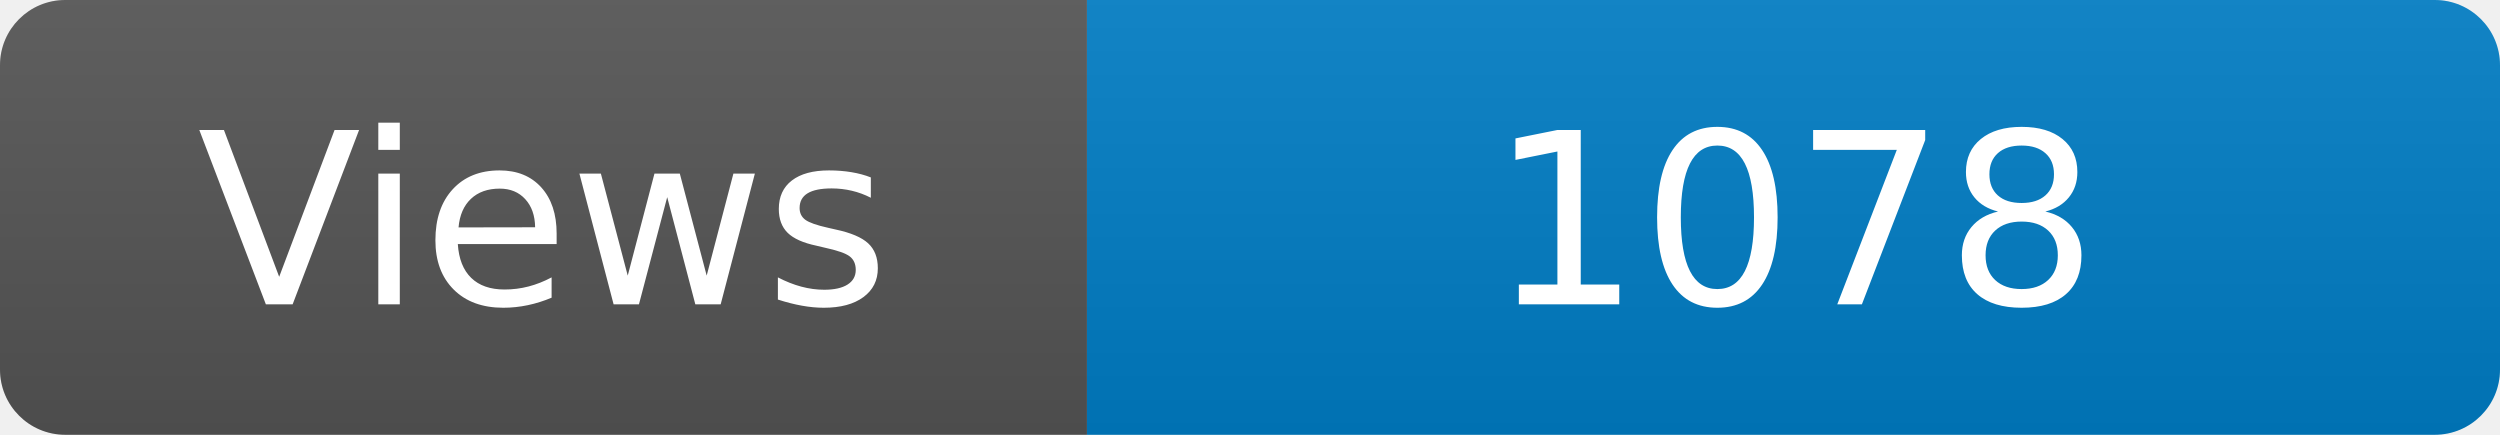
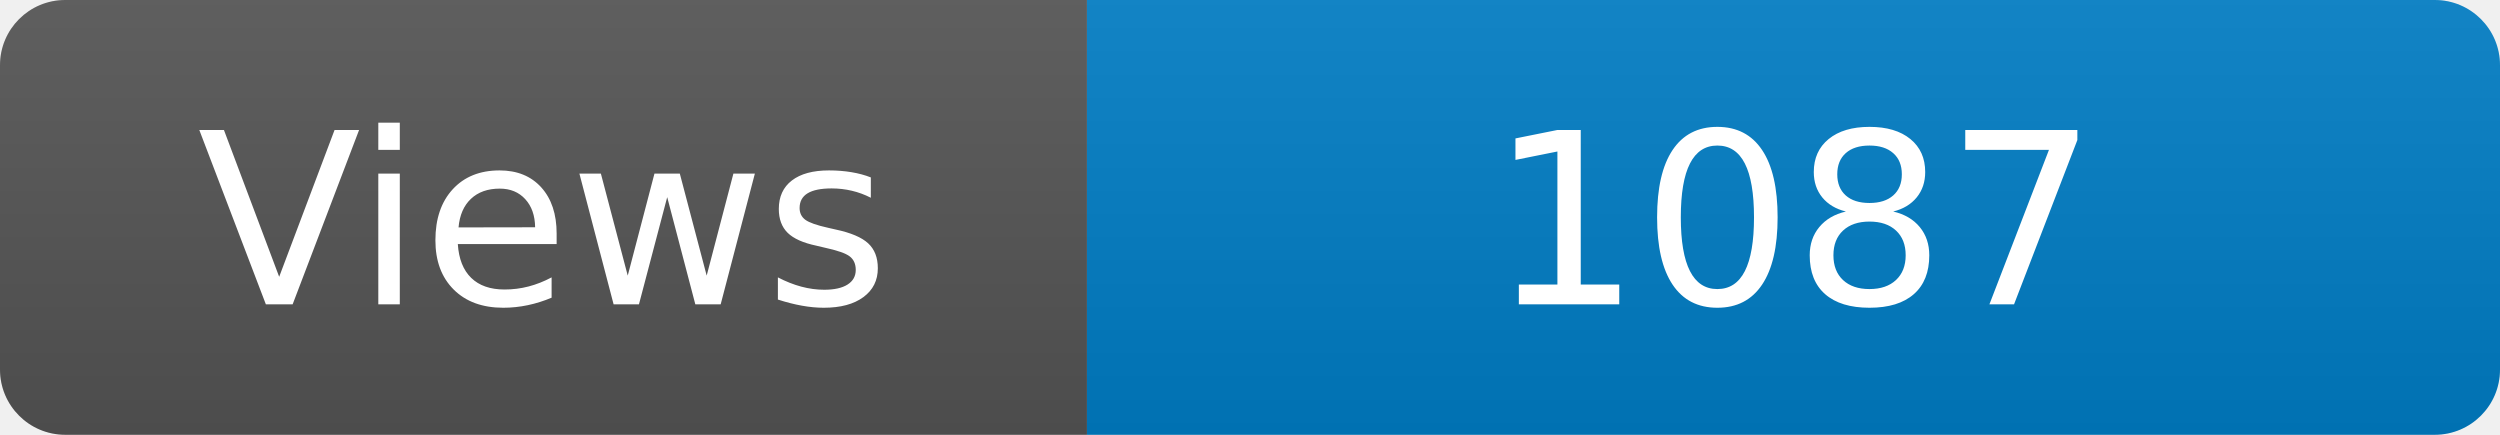
<svg xmlns="http://www.w3.org/2000/svg" width="115" height="20" role="img" aria-label="Maintained?: yes">
  <linearGradient id="s" x2="0" y2="100%">
    <stop offset="0" stop-color="#bbb" stop-opacity=".1" />
    <stop offset="1" stop-opacity=".1" />
  </linearGradient>
  <clipPath id="r">
    <rect width="115" height="20" rx="3" fill="#fff" />
  </clipPath>
  <g clip-path="url(#r)">
    <rect width="50" height="20" fill="#555" />
    <rect x="50" width="160" height="20" fill="#007ec6" />
    <rect width="115" height="20" fill="url(#s)" />
  </g>
  <g fill="#fff" text-anchor="middle" font-family="Verdana,Geneva,DejaVu Sans,sans-serif" font-size="110">
    <text x="250" y="140" transform="scale(.1)" fill="#fff">Views</text>
-     <text x="825" y="140" transform="scale(.1)" fill="#fff">1078</text>
+     <text x="825" y="140" transform="scale(.1)" fill="#fff">1087</text>
  </g>
</svg>
